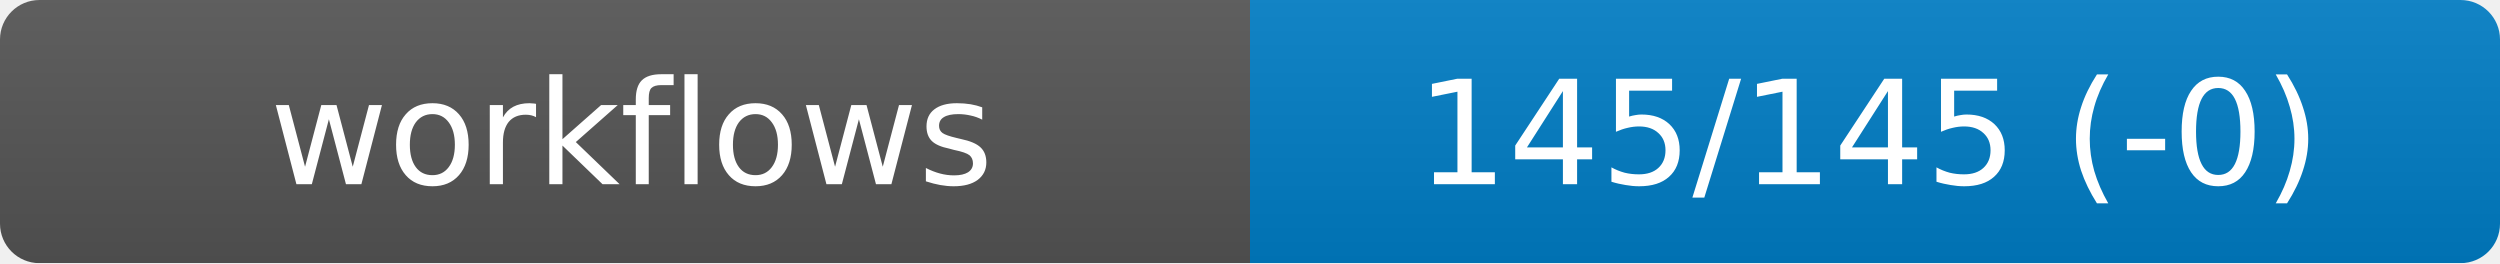
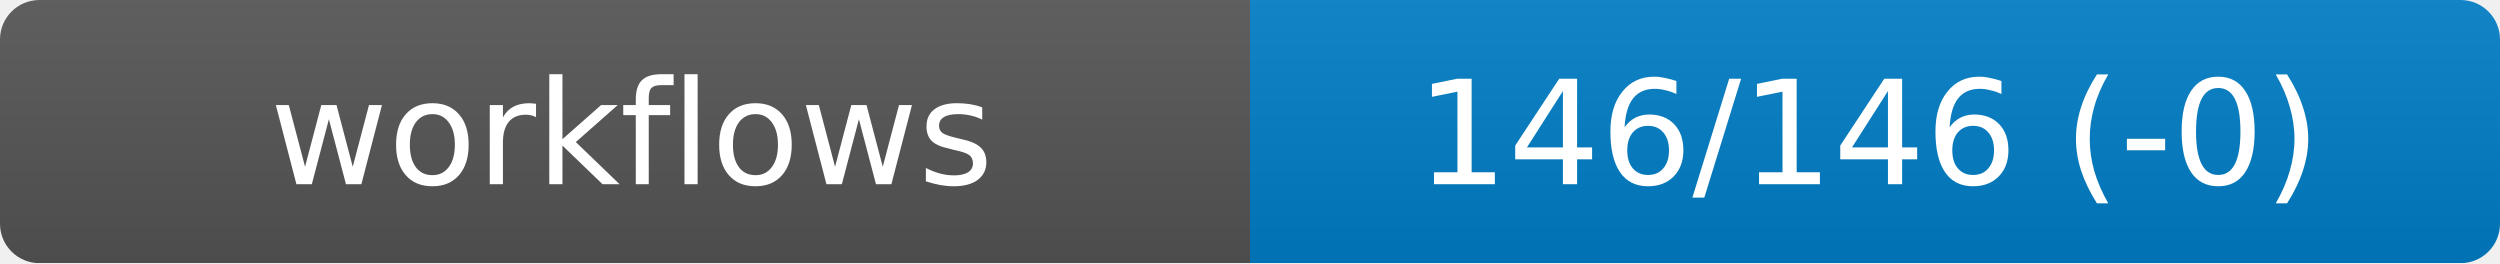
<svg xmlns="http://www.w3.org/2000/svg" width="190" height="20" role="img" aria-label="workflows">
  <linearGradient id="s" x2="0" y2="100%">
    <stop offset="0" stop-color="#bbb" stop-opacity=".1" />
    <stop offset="1" stop-opacity=".1" />
  </linearGradient>
  <mask id="m">
    <rect width="190" height="20" rx="3" fill="#fff" />
  </mask>
  <g mask="url(#m)">
    <rect width="95" height="20" fill="#555" />
    <rect x="95" width="95" height="20" fill="#007ec6" />
    <rect width="190" height="20" fill="url(#s)" />
  </g>
  <g fill="#fff" text-anchor="middle" font-family="DejaVu Sans,Verdana,Geneva,sans-serif" font-size="11">
    <text x="48" y="14">workflows</text>
-     <text id="val" x="142" y="14">145/145 (-0)</text>
+     <text id="val" x="142" y="14">146/146 (-0)</text>
  </g>
</svg>
